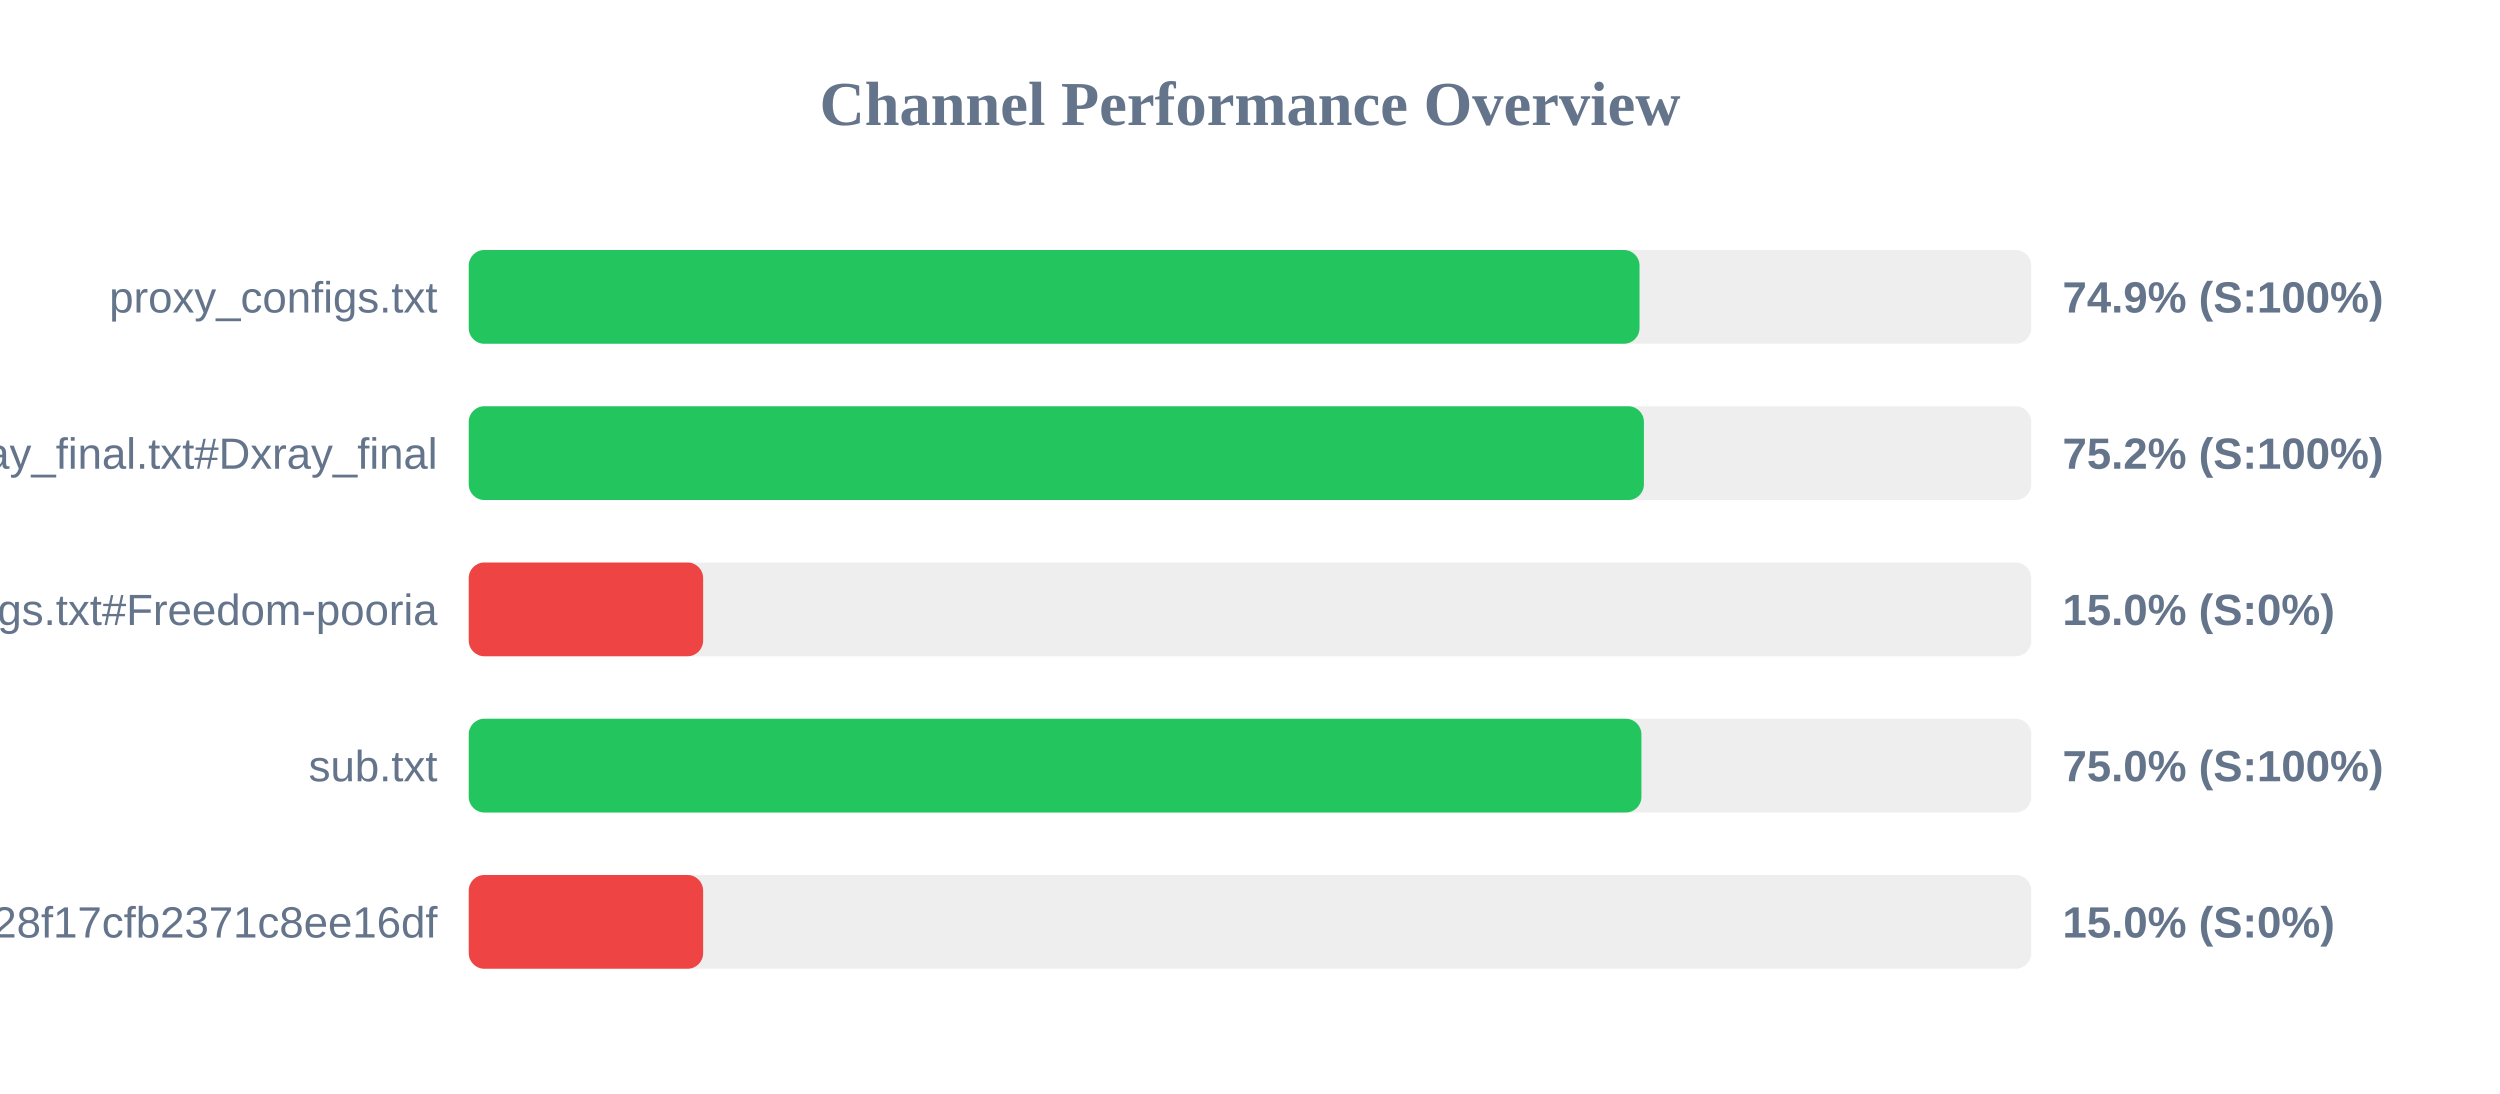
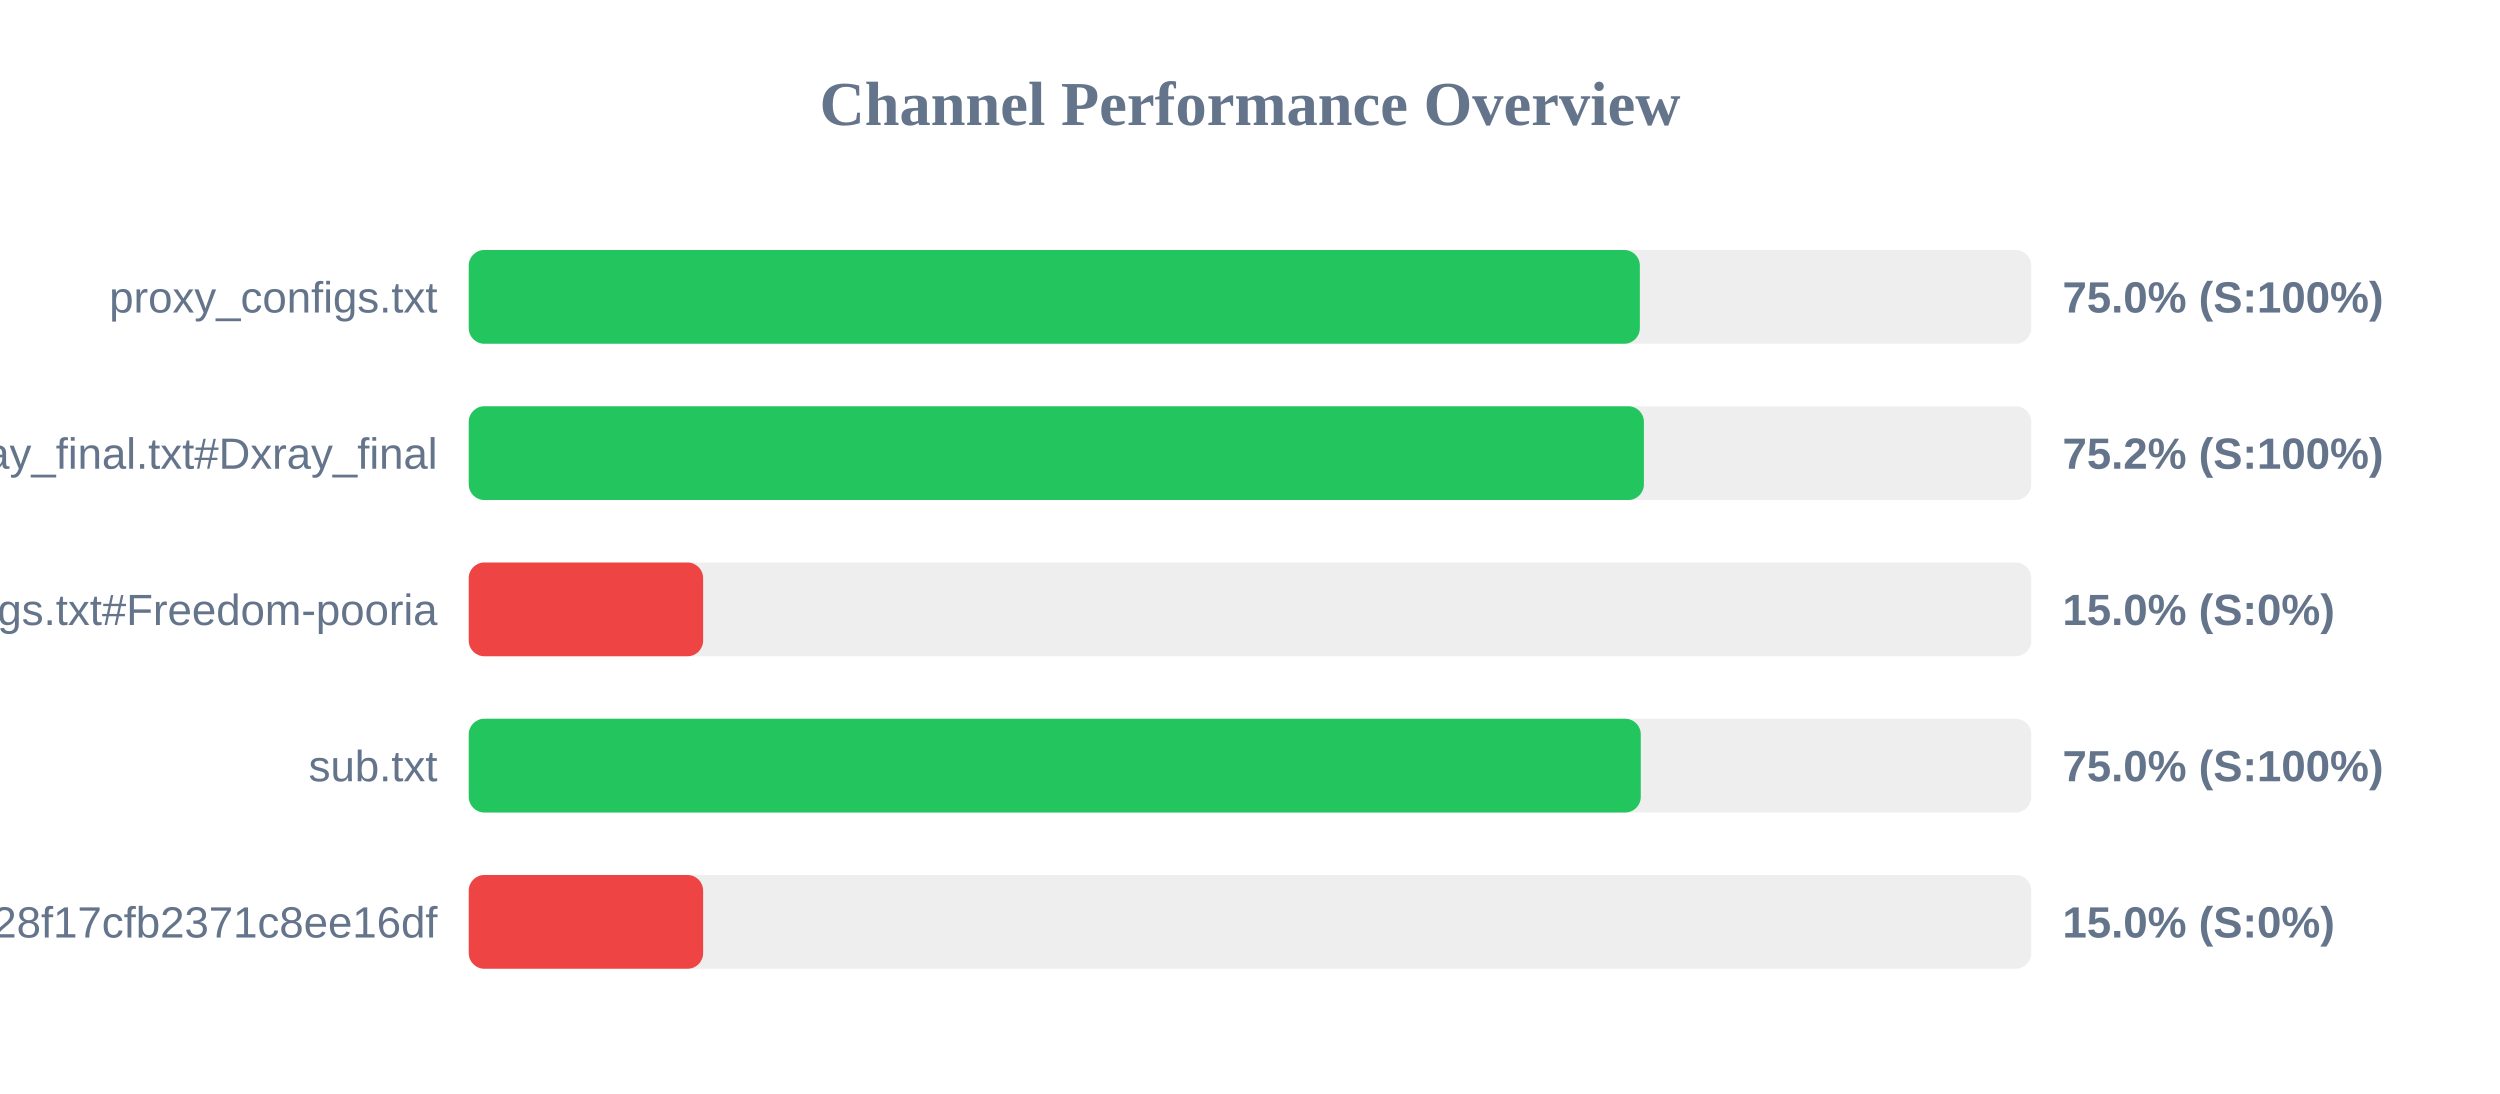
<svg xmlns="http://www.w3.org/2000/svg" width="800" height="350" version="1.1">
  <style>
        .row { font: 14px Arial; fill: #64748b; }
        .score { font: bold 14px Arial; fill: #64748b; }
    </style>
  <text x="400" y="40" text-anchor="middle" font-size="20px" font-weight="bold" fill="#64748b">Channel Performance Overview</text>
  <rect x="150" y="80" width="500" height="30" fill="#eee" rx="5" />
-   <rect x="150" y="80" width="374.65" height="30" fill="#22c55e" rx="5" />
+   <rect x="150" y="80" width="374.75" height="30" fill="#22c55e" rx="5" />
  <text x="140" y="100" text-anchor="end" class="row">proxy_configs.txt</text>
-   <text x="660" y="100" text-anchor="start" class="score">74.9% (S:100%)</text>
+   <text x="660" y="100" text-anchor="start" class="score">75.0% (S:100%)</text>
  <rect x="150" y="130" width="500" height="30" fill="#eee" rx="5" />
  <rect x="150" y="130" width="376.05" height="30" fill="#22c55e" rx="5" />
  <text x="140" y="150" text-anchor="end" class="row">xray_final.txt#Dxray_final</text>
  <text x="660" y="150" text-anchor="start" class="score">75.2% (S:100%)</text>
  <rect x="150" y="180" width="500" height="30" fill="#eee" rx="5" />
  <rect x="150" y="180" width="75.0" height="30" fill="#ef4444" rx="5" />
  <text x="140" y="200" text-anchor="end" class="row">v2ray_configs.txt#Freedom-pooria</text>
  <text x="660" y="200" text-anchor="start" class="score">15.0% (S:0%)</text>
  <rect x="150" y="230" width="500" height="30" fill="#eee" rx="5" />
-   <rect x="150" y="230" width="375.25" height="30" fill="#22c55e" rx="5" />
+   <rect x="150" y="230" width="375.05" height="30" fill="#22c55e" rx="5" />
  <text x="140" y="250" text-anchor="end" class="row">sub.txt</text>
  <text x="660" y="250" text-anchor="start" class="score">75.0% (S:100%)</text>
  <rect x="150" y="280" width="500" height="30" fill="#eee" rx="5" />
  <rect x="150" y="280" width="75.0" height="30" fill="#ef4444" rx="5" />
  <text x="140" y="300" text-anchor="end" class="row">?token=fedfed7b41b828f17cfb2371c8ee16df</text>
  <text x="660" y="300" text-anchor="start" class="score">15.0% (S:0%)</text>
</svg>
